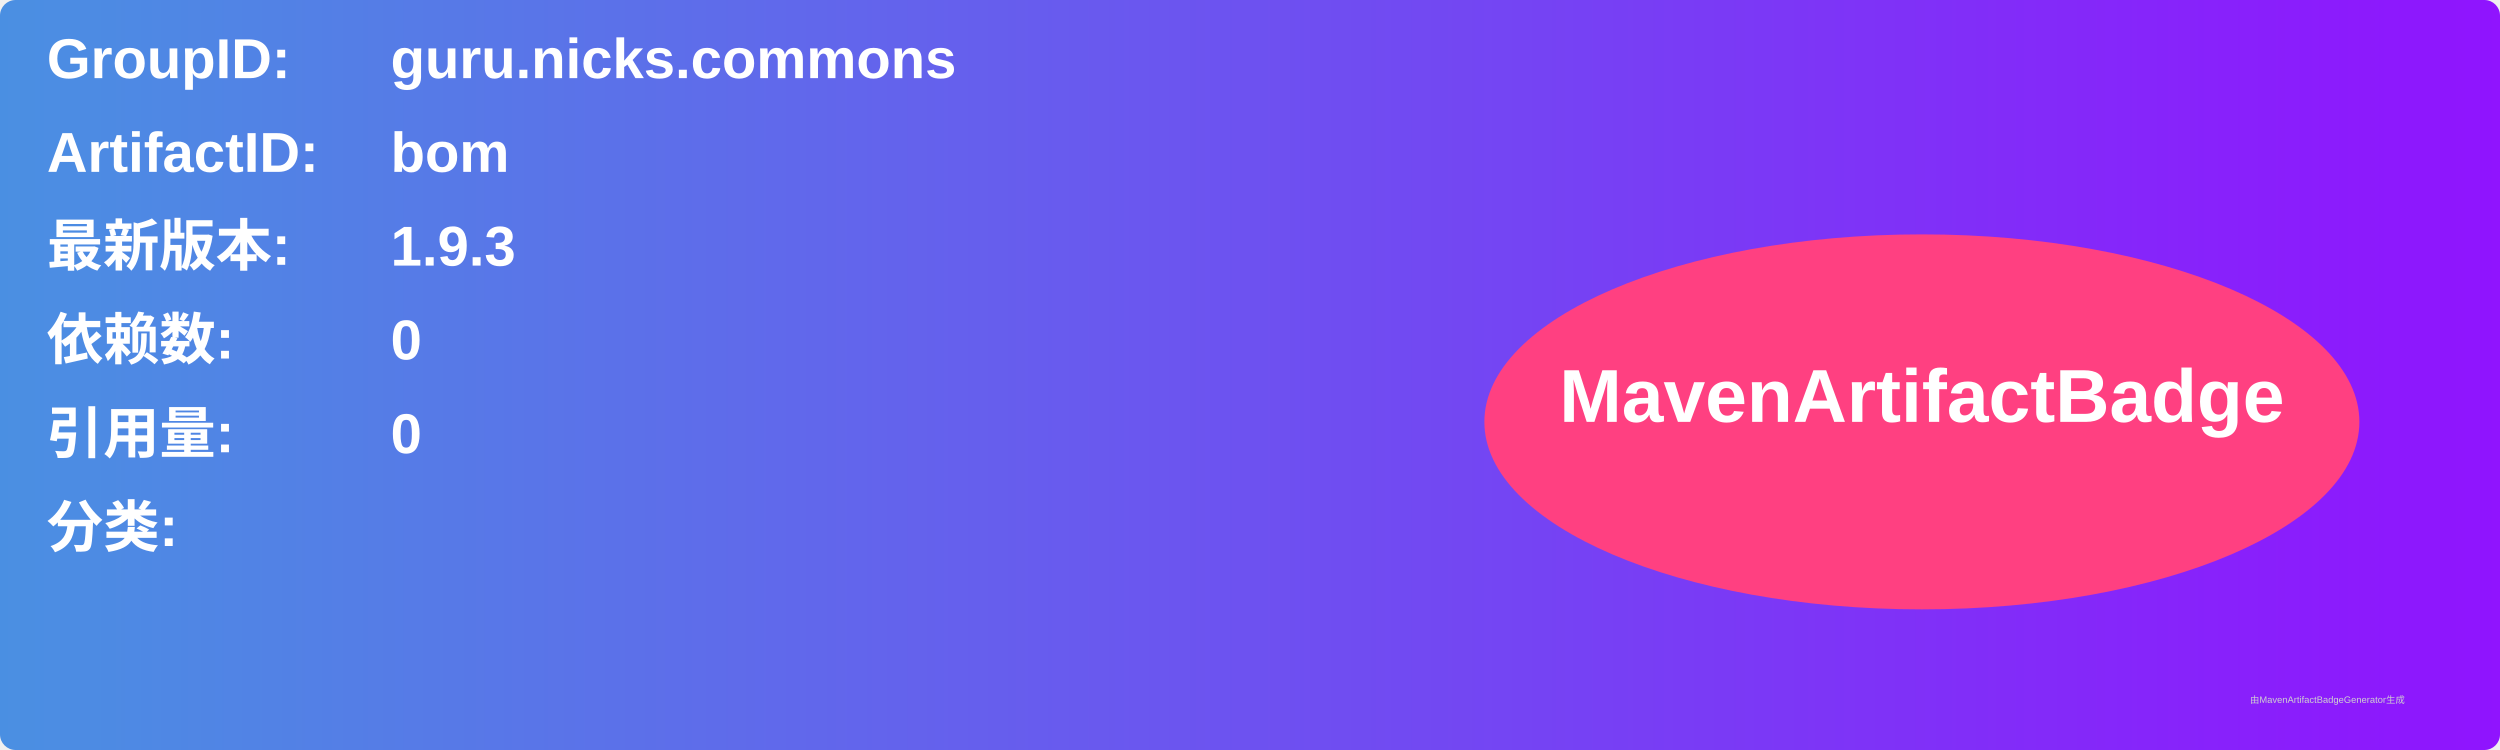
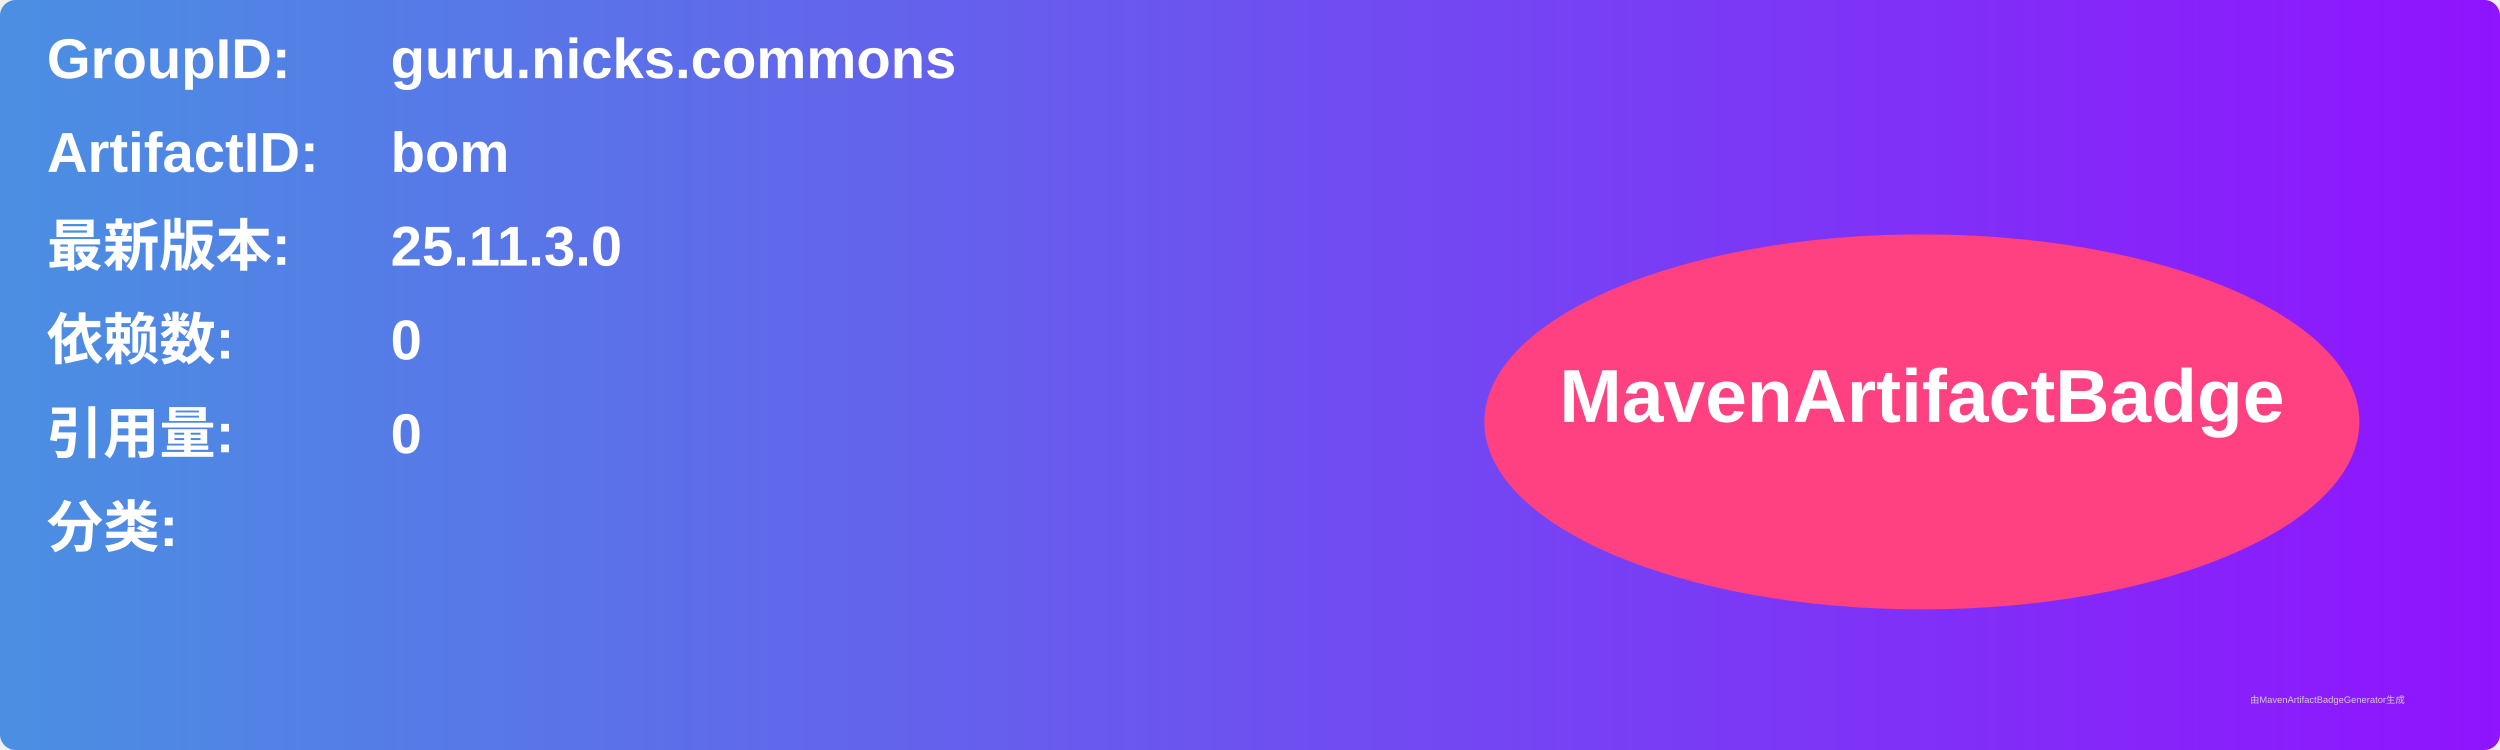
<svg xmlns="http://www.w3.org/2000/svg" width="800" height="240" viewBox="0 0 800 240">
  <linearGradient id="grad" x1="0%" y1="0%" x2="100%" y2="0%">
    <stop offset="0%" stop-color="#4a90e2" />
    <stop offset="100%" stop-color="#9013fe" />
  </linearGradient>
  <rect width="100%" height="100%" rx="5" ry="5" fill="url(#grad)" />
  <g transform="translate(15, 15)">
    <text x="0" y="10" font-family="Arial" font-size="18" fill="white" font-weight="bold" width="260">GroupID:</text>
    <text x="110" y="10" font-family="Arial" font-size="18" fill="white" font-weight="bold" width="460">guru.nicks.commons</text>
    <text x="0" y="40" font-family="Arial" font-size="18" fill="white" font-weight="bold" width="260">ArtifactID:</text>
    <text x="110" y="40" font-family="Arial" font-size="18" fill="white" font-weight="bold" width="460">bom</text>
    <text x="0" y="70" font-family="Arial" font-size="18" fill="white" font-weight="bold">最新版本:</text>
    <text x="110" y="70" font-family="Arial" font-size="18" fill="white" font-weight="bold">
-       <tspan font-weight="bold">1.9.3</tspan>
+       <tspan font-weight="bold">25.11.3.0</tspan>
    </text>
    <text x="0" y="100" font-family="Arial" font-size="18" fill="white" font-weight="bold">依赖数: </text>
    <text x="110" y="100" font-family="Arial" font-size="18" fill="white">
      <tspan font-weight="bold">0</tspan>
    </text>
    <text x="0" y="130" font-family="Arial" font-size="18" fill="white" font-weight="bold">引用量: </text>
    <text x="110" y="130" font-family="Arial" font-size="18" fill="white">
      <tspan font-weight="bold">0</tspan>
    </text>
    <text x="0" y="160" font-family="Arial" font-size="18" fill="white" font-weight="bold">分类:</text>
    <text x="10" y="190" font-family="Arial" font-size="10" fill="white">
      <tspan font-weight="bold" />
    </text>
    <ellipse cx="600" cy="120" rx="140" ry="60" fill="#ff4081" />
    <text x="600" y="120" text-anchor="middle" font-family="Arial" font-size="24" fill="white" font-weight="bold">MavenArtifactBadge</text>
  </g>
  <text x="720" y="225" font-family="Arial" font-size="3" fill="#d0d0d0">由MavenArtifactBadgeGenerator生成</text>
</svg>
